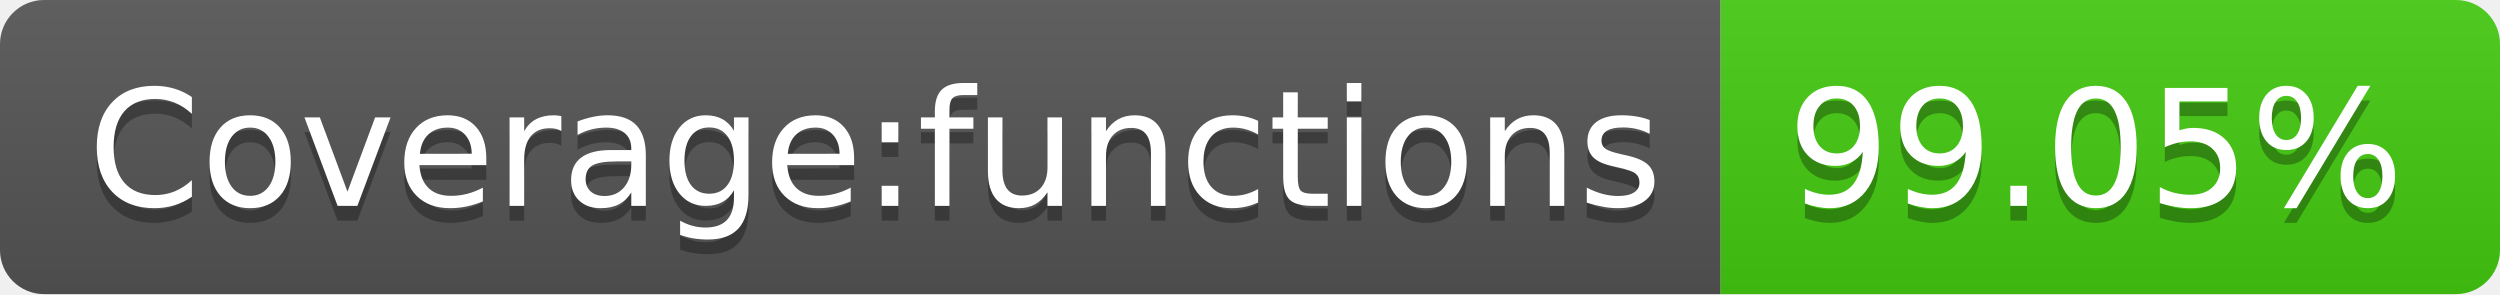
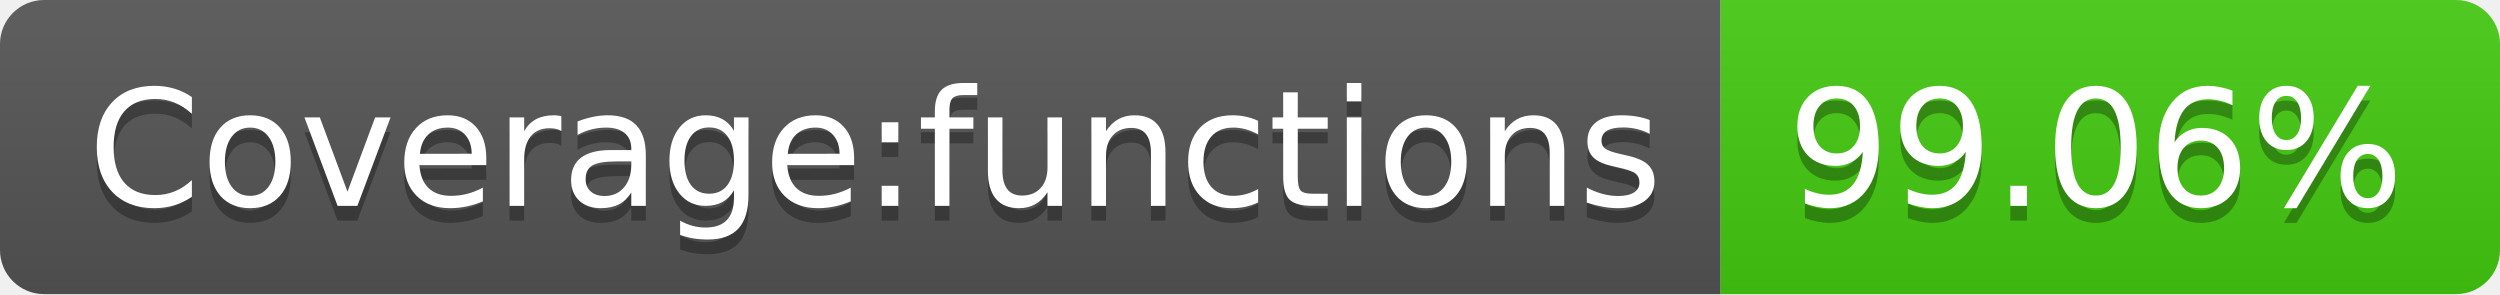
- <svg xmlns="http://www.w3.org/2000/svg" width="170" height="20" role="img" aria-label="Coverage:functions: 99.05%">
+ <svg xmlns="http://www.w3.org/2000/svg" width="170" height="20" role="img" aria-label="Coverage:functions: 99.06%">
  <linearGradient id="s" x2="0" y2="100%">
    <stop offset="0" stop-color="#bbb" stop-opacity=".1" />
    <stop offset="1" stop-opacity=".1" />
  </linearGradient>
  <clipPath id="r">
    <rect width="170" height="20" rx="3" fill="#fff" />
  </clipPath>
  <g clip-path="url(#r)">
    <rect width="117" height="20" fill="#555" />
    <rect x="117" width="53" height="20" fill="#4c1" />
    <rect width="170" height="20" fill="url(#s)" />
  </g>
  <g fill="#fff" text-anchor="middle" font-family="Verdana,Geneva,DejaVu Sans,sans-serif" text-rendering="geometricPrecision" font-size="110">
    <text aria-hidden="true" x="595" y="150" fill="#010101" fill-opacity=".3" transform="scale(.1)" textLength="1070">Coverage:functions</text>
    <text x="595" y="140" transform="scale(.1)" fill="#fff" textLength="1070">Coverage:functions</text>
-     <text aria-hidden="true" x="1425" y="150" fill="#010101" fill-opacity=".3" transform="scale(.1)" textLength="430">99.05%</text>
-     <text x="1425" y="140" transform="scale(.1)" fill="#fff" textLength="430">99.05%</text>
+     <text aria-hidden="true" x="1425" y="150" fill="#010101" fill-opacity=".3" transform="scale(.1)" textLength="430">99.06%</text>
+     <text x="1425" y="140" transform="scale(.1)" fill="#fff" textLength="430">99.06%</text>
  </g>
</svg>
